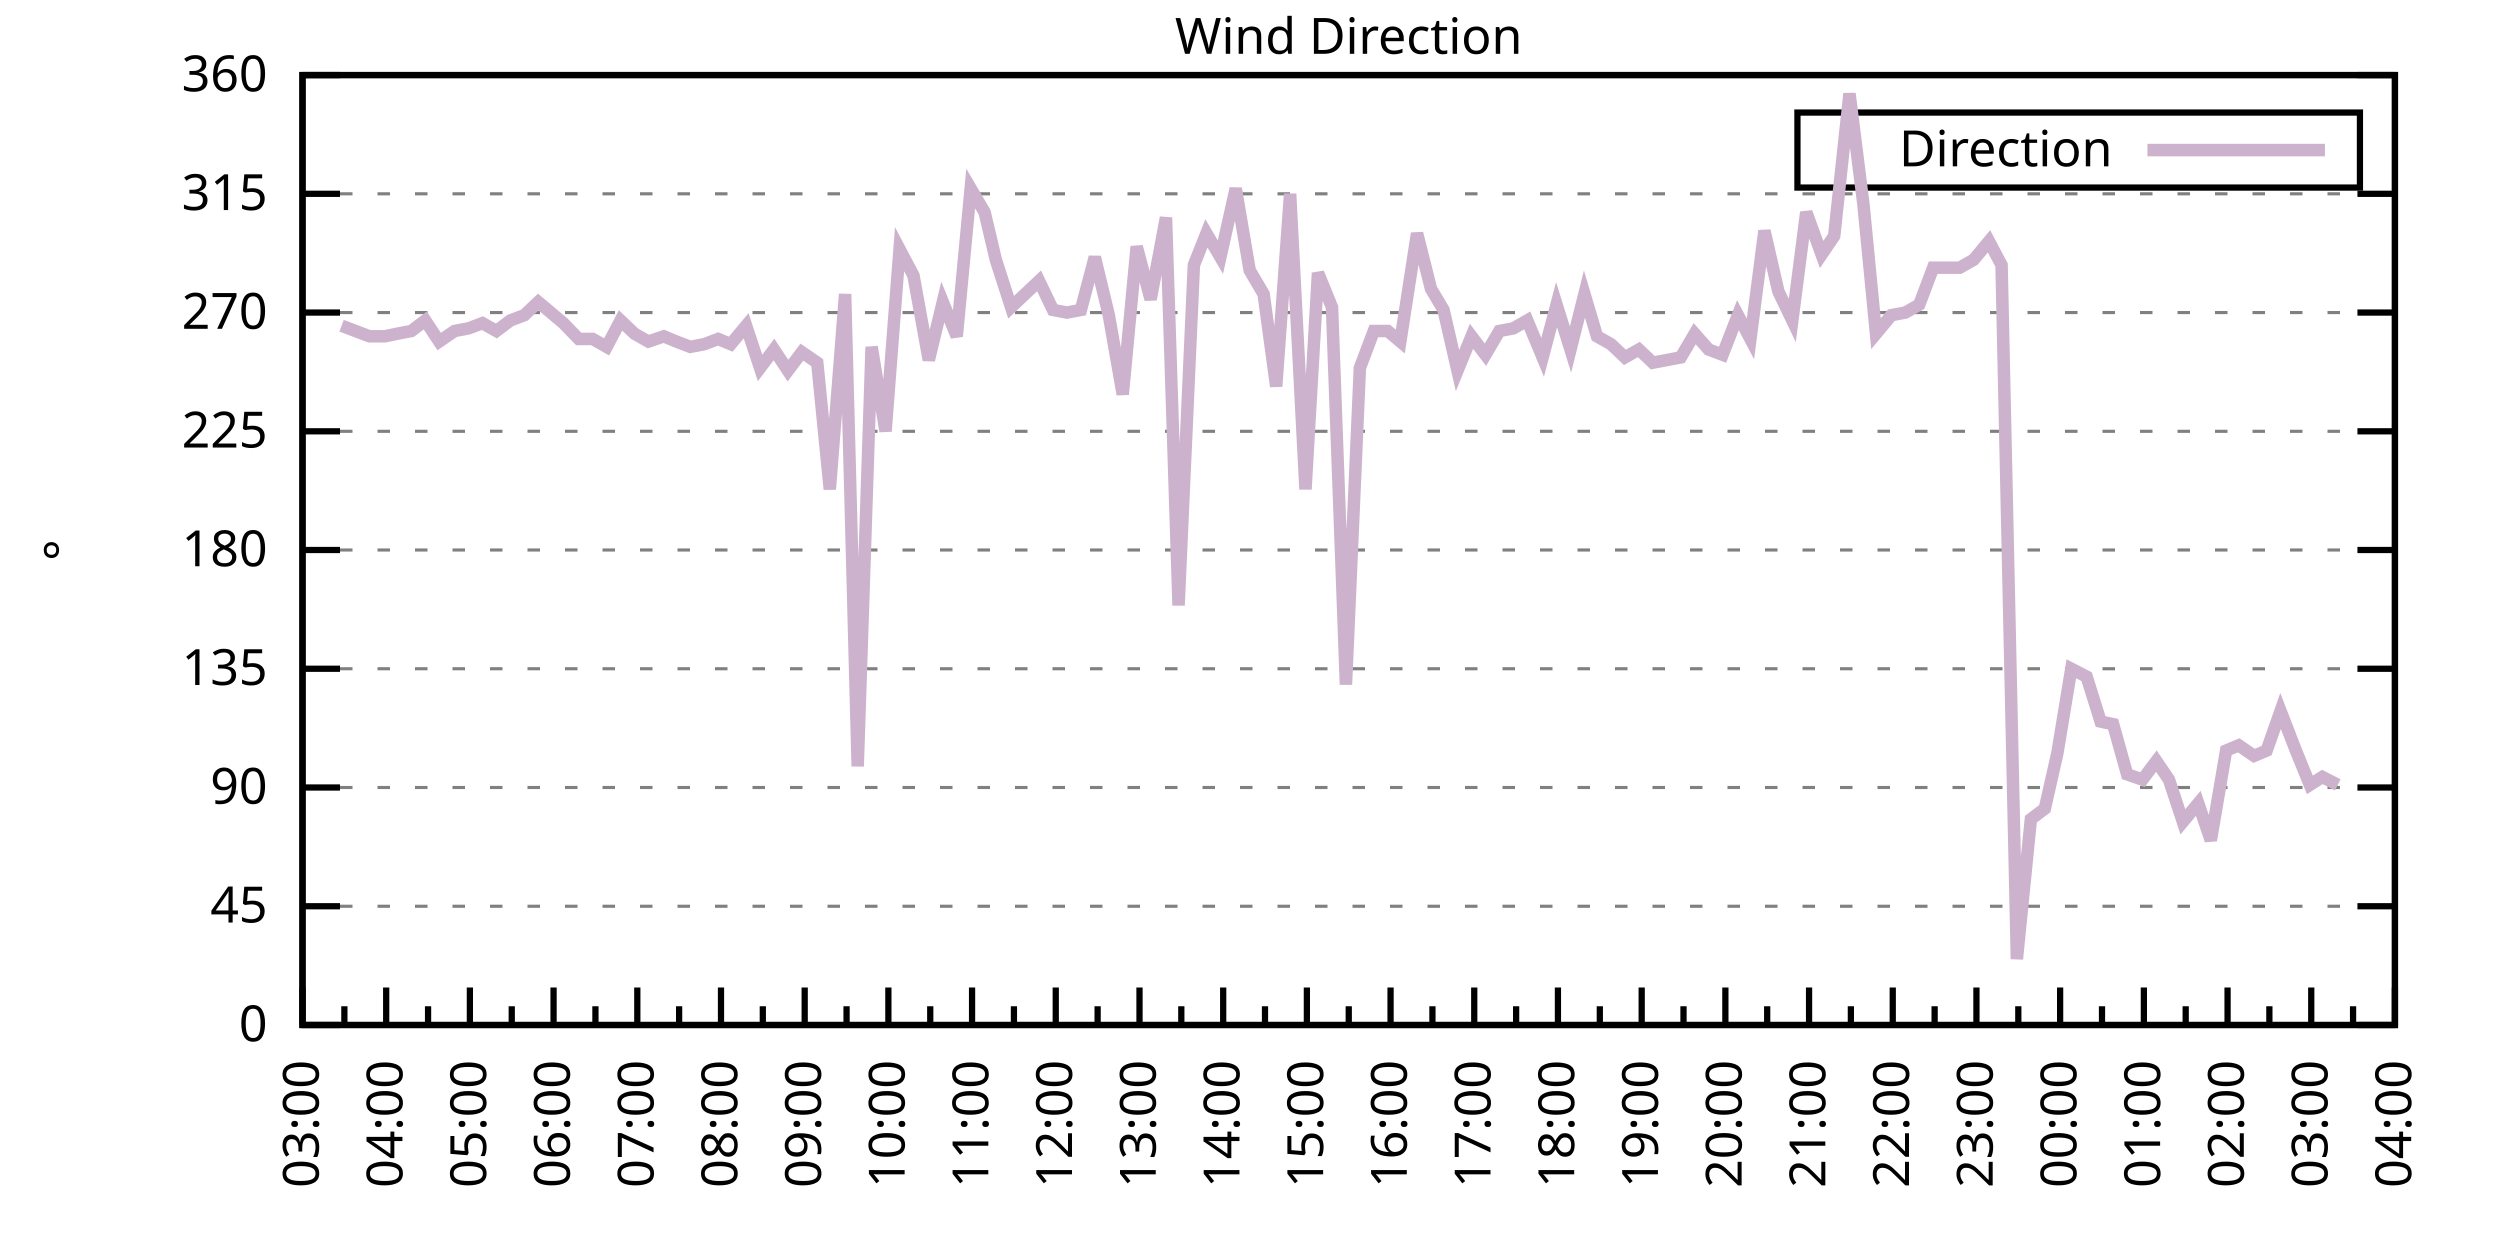
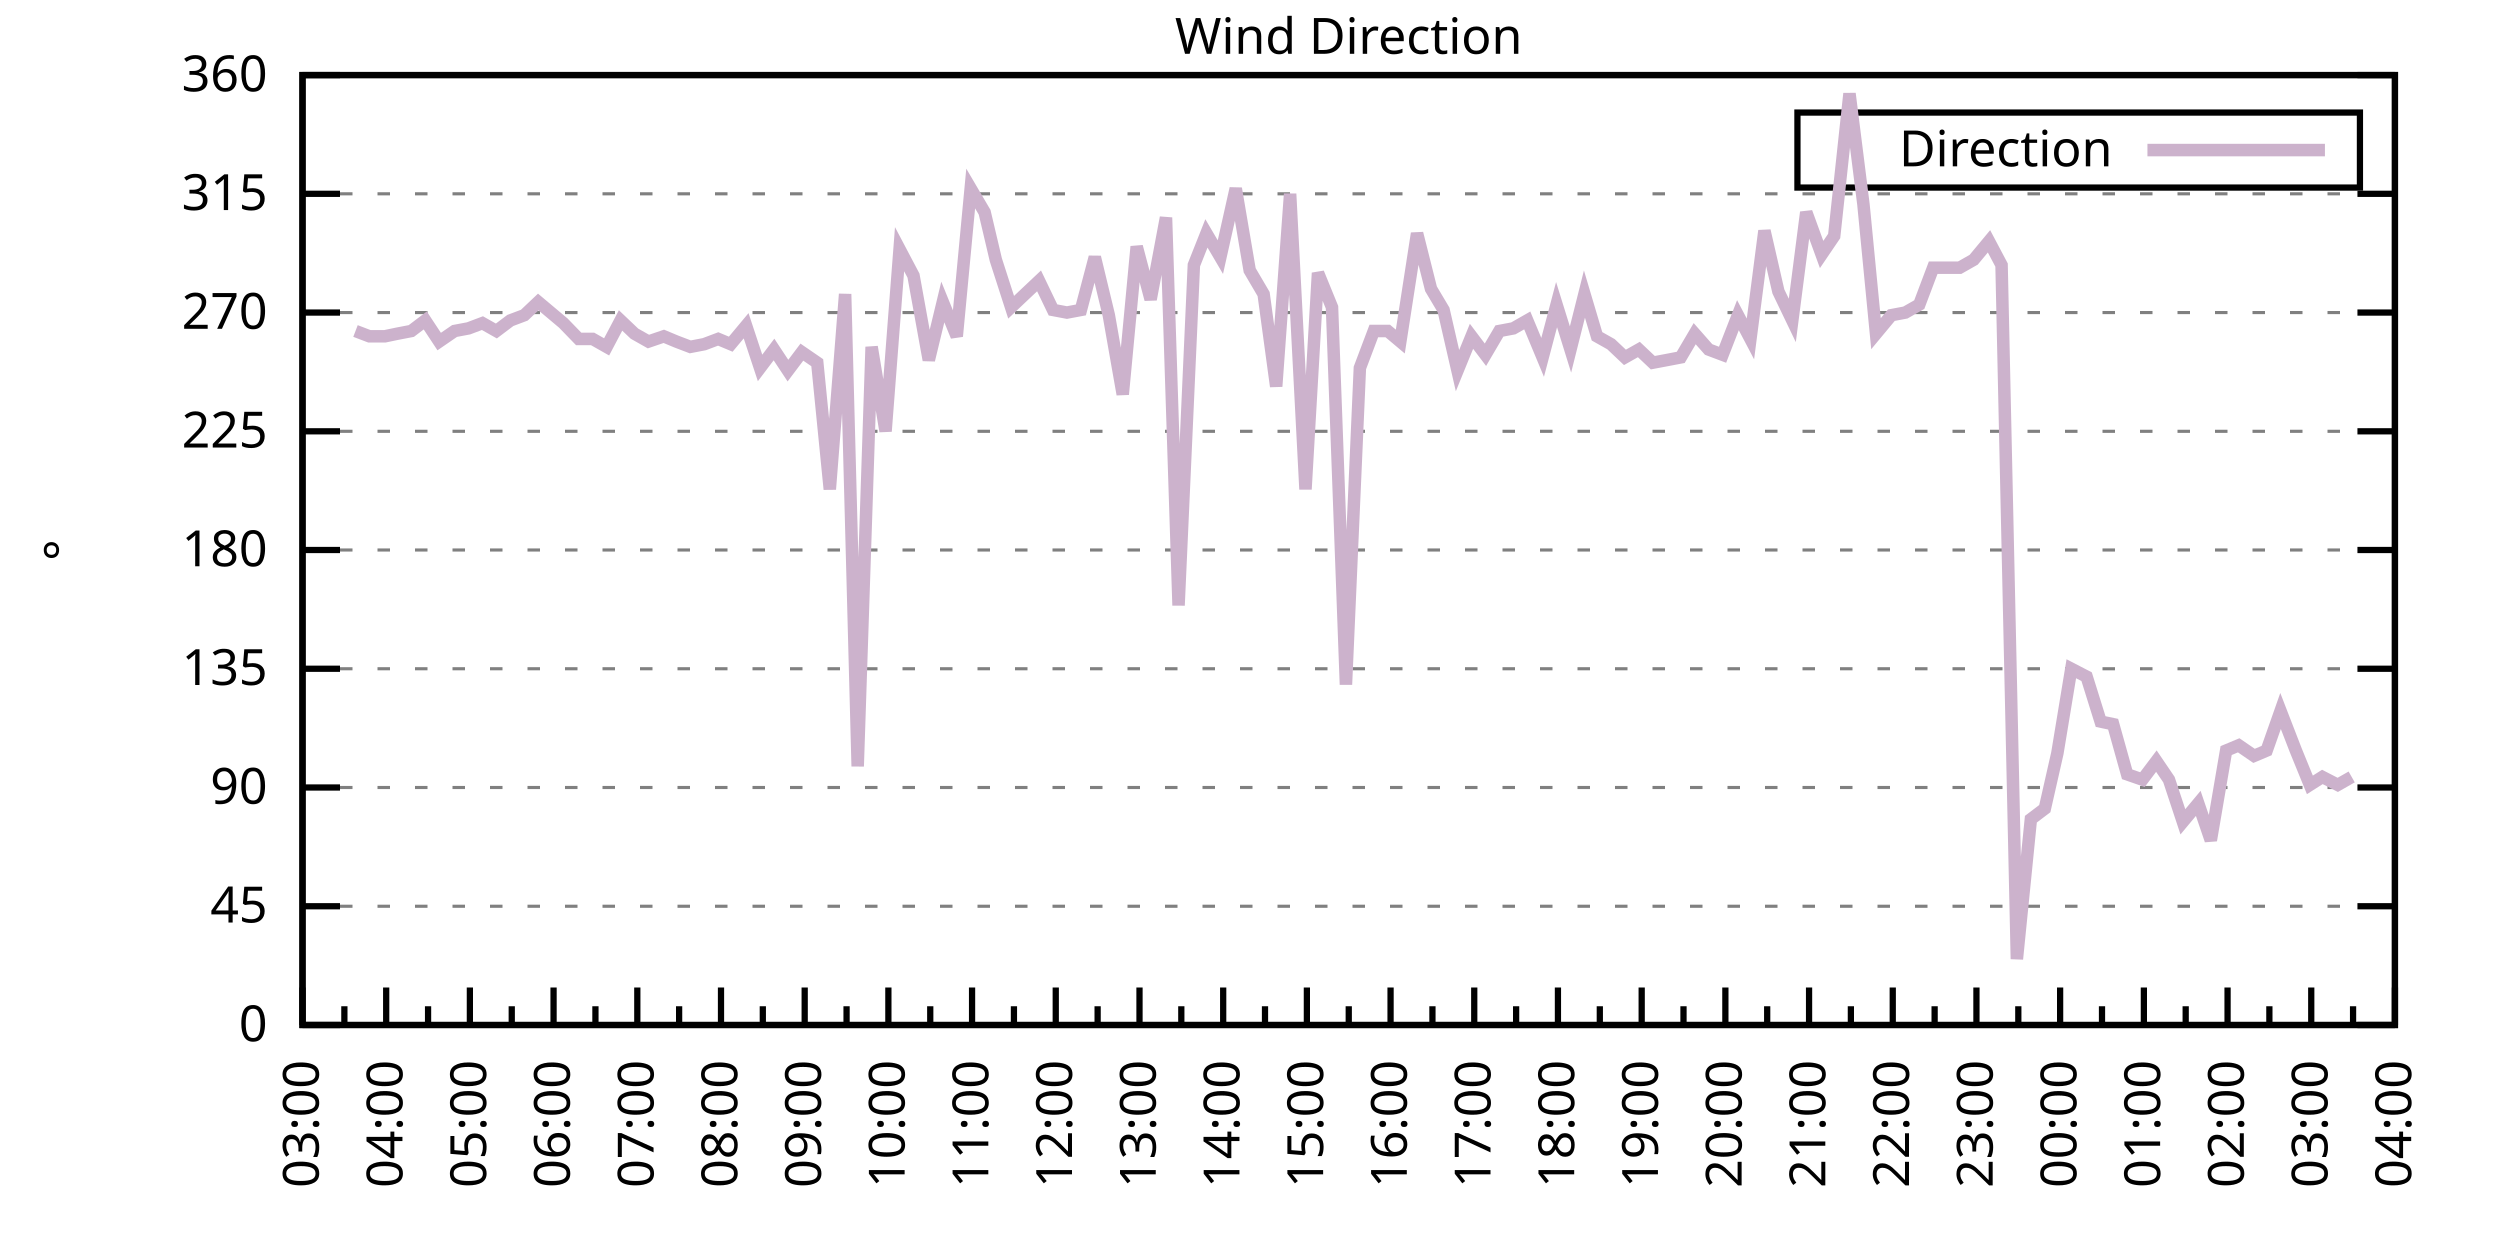
<svg xmlns="http://www.w3.org/2000/svg" xmlns:xlink="http://www.w3.org/1999/xlink" width="400" height="200" viewBox="0 0 400 200">
  <g id="gnuplot_canvas">
    <rect x="0" y="0" width="400" height="200" fill="none" />
    <defs>
      <circle id="gpDot" r="0.5" stroke-width="0.5" stroke="currentColor" />
      <path id="gpPt0" stroke-width="0.333" stroke="currentColor" d="M-1,0 h2 M0,-1 v2" />
      <path id="gpPt1" stroke-width="0.333" stroke="currentColor" d="M-1,-1 L1,1 M1,-1 L-1,1" />
      <path id="gpPt2" stroke-width="0.333" stroke="currentColor" d="M-1,0 L1,0 M0,-1 L0,1 M-1,-1 L1,1 M-1,1 L1,-1" />
      <rect id="gpPt3" stroke-width="0.333" stroke="currentColor" x="-1" y="-1" width="2" height="2" />
      <rect id="gpPt4" stroke-width="0.333" stroke="currentColor" fill="currentColor" x="-1" y="-1" width="2" height="2" />
      <circle id="gpPt5" stroke-width="0.333" stroke="currentColor" cx="0" cy="0" r="1" />
      <use xlink:href="#gpPt5" id="gpPt6" fill="currentColor" stroke="none" />
      <path id="gpPt7" stroke-width="0.333" stroke="currentColor" d="M0,-1.33 L-1.33,0.67 L1.33,0.67 z" />
      <use xlink:href="#gpPt7" id="gpPt8" fill="currentColor" stroke="none" />
      <use xlink:href="#gpPt7" id="gpPt9" stroke="currentColor" transform="rotate(180)" />
      <use xlink:href="#gpPt9" id="gpPt10" fill="currentColor" stroke="none" />
      <use xlink:href="#gpPt3" id="gpPt11" stroke="currentColor" transform="rotate(45)" />
      <use xlink:href="#gpPt11" id="gpPt12" fill="currentColor" stroke="none" />
      <path id="gpPt13" stroke-width="0.333" stroke="currentColor" d="M0,1.330 L1.265,0.411 L0.782,-1.067 L-0.782,-1.076 L-1.265,0.411 z" />
      <use xlink:href="#gpPt13" id="gpPt14" fill="currentColor" stroke="none" />
      <filter id="textbox" filterUnits="objectBoundingBox" x="0" y="0" height="1" width="1">
        <feFlood flood-color="white" flood-opacity="1" result="bgnd" />
        <feComposite in="SourceGraphic" in2="bgnd" operator="atop" />
      </filter>
      <filter id="greybox" filterUnits="objectBoundingBox" x="0" y="0" height="1" width="1">
        <feFlood flood-color="lightgrey" flood-opacity="1" result="grey" />
        <feComposite in="SourceGraphic" in2="grey" operator="atop" />
      </filter>
    </defs>
    <g fill="none" color="white" stroke="currentColor" stroke-width="1.00" stroke-linecap="butt" stroke-linejoin="miter">
</g>
    <g fill="none" color="black" stroke="currentColor" stroke-width="1.00" stroke-linecap="butt" stroke-linejoin="miter">
      <g stroke="none" shape-rendering="crispEdges">
        <polygon fill="rgb(255, 255, 255)" points="48.40,164.00 383.18,164.00 383.18,12.02 48.40,12.02 " />
      </g>
    </g>
    <g fill="none" color="black" stroke="currentColor" stroke-width="1.00" stroke-linecap="butt" stroke-linejoin="miter">
</g>
    <g fill="none" color="black" stroke="black" stroke-width="0.50" stroke-linecap="butt" stroke-linejoin="miter">
</g>
    <g fill="none" color="gray" stroke="currentColor" stroke-width="0.50" stroke-linecap="butt" stroke-linejoin="miter">
      <path stroke="gray" stroke-dasharray="2,4" class="gridline" d="M48.40,164.00 L383.19,164.00  " />
    </g>
    <g fill="none" color="gray" stroke="gray" stroke-width="1.00" stroke-linecap="butt" stroke-linejoin="miter">
</g>
    <g fill="none" color="black" stroke="currentColor" stroke-width="1.00" stroke-linecap="butt" stroke-linejoin="miter">
      <path stroke="black" d="M48.40,164.00 L54.40,164.00 M383.19,164.00 L377.19,164.00  " />
      <g transform="translate(42.80,166.60)" stroke="none" fill="black" font-family="Sans" font-size="8.00" text-anchor="end">
        <text>
          <tspan font-family="Sans"> 0</tspan>
        </text>
      </g>
    </g>
    <g fill="none" color="black" stroke="currentColor" stroke-width="1.00" stroke-linecap="butt" stroke-linejoin="miter">
</g>
    <g fill="none" color="black" stroke="black" stroke-width="0.50" stroke-linecap="butt" stroke-linejoin="miter">
</g>
    <g fill="none" color="gray" stroke="currentColor" stroke-width="0.50" stroke-linecap="butt" stroke-linejoin="miter">
      <path stroke="gray" stroke-dasharray="2,4" class="gridline" d="M48.40,145.00 L383.19,145.00  " />
    </g>
    <g fill="none" color="gray" stroke="gray" stroke-width="1.00" stroke-linecap="butt" stroke-linejoin="miter">
</g>
    <g fill="none" color="black" stroke="currentColor" stroke-width="1.00" stroke-linecap="butt" stroke-linejoin="miter">
      <path stroke="black" d="M48.40,145.00 L54.40,145.00 M383.19,145.00 L377.19,145.00  " />
      <g transform="translate(42.80,147.60)" stroke="none" fill="black" font-family="Sans" font-size="8.00" text-anchor="end">
        <text>
          <tspan font-family="Sans"> 45</tspan>
        </text>
      </g>
    </g>
    <g fill="none" color="black" stroke="currentColor" stroke-width="1.00" stroke-linecap="butt" stroke-linejoin="miter">
</g>
    <g fill="none" color="black" stroke="black" stroke-width="0.50" stroke-linecap="butt" stroke-linejoin="miter">
</g>
    <g fill="none" color="gray" stroke="currentColor" stroke-width="0.50" stroke-linecap="butt" stroke-linejoin="miter">
      <path stroke="gray" stroke-dasharray="2,4" class="gridline" d="M48.40,126.00 L383.19,126.00  " />
    </g>
    <g fill="none" color="gray" stroke="gray" stroke-width="1.00" stroke-linecap="butt" stroke-linejoin="miter">
</g>
    <g fill="none" color="black" stroke="currentColor" stroke-width="1.00" stroke-linecap="butt" stroke-linejoin="miter">
      <path stroke="black" d="M48.40,126.00 L54.40,126.00 M383.19,126.00 L377.19,126.00  " />
      <g transform="translate(42.80,128.60)" stroke="none" fill="black" font-family="Sans" font-size="8.00" text-anchor="end">
        <text>
          <tspan font-family="Sans"> 90</tspan>
        </text>
      </g>
    </g>
    <g fill="none" color="black" stroke="currentColor" stroke-width="1.00" stroke-linecap="butt" stroke-linejoin="miter">
</g>
    <g fill="none" color="black" stroke="black" stroke-width="0.50" stroke-linecap="butt" stroke-linejoin="miter">
</g>
    <g fill="none" color="gray" stroke="currentColor" stroke-width="0.50" stroke-linecap="butt" stroke-linejoin="miter">
      <path stroke="gray" stroke-dasharray="2,4" class="gridline" d="M48.40,107.00 L383.19,107.00  " />
    </g>
    <g fill="none" color="gray" stroke="gray" stroke-width="1.00" stroke-linecap="butt" stroke-linejoin="miter">
</g>
    <g fill="none" color="black" stroke="currentColor" stroke-width="1.00" stroke-linecap="butt" stroke-linejoin="miter">
      <path stroke="black" d="M48.40,107.00 L54.40,107.00 M383.19,107.00 L377.19,107.00  " />
      <g transform="translate(42.80,109.60)" stroke="none" fill="black" font-family="Sans" font-size="8.00" text-anchor="end">
        <text>
          <tspan font-family="Sans"> 135</tspan>
        </text>
      </g>
    </g>
    <g fill="none" color="black" stroke="currentColor" stroke-width="1.00" stroke-linecap="butt" stroke-linejoin="miter">
</g>
    <g fill="none" color="black" stroke="black" stroke-width="0.50" stroke-linecap="butt" stroke-linejoin="miter">
</g>
    <g fill="none" color="gray" stroke="currentColor" stroke-width="0.50" stroke-linecap="butt" stroke-linejoin="miter">
      <path stroke="gray" stroke-dasharray="2,4" class="gridline" d="M48.40,88.00 L383.19,88.00  " />
    </g>
    <g fill="none" color="gray" stroke="gray" stroke-width="1.00" stroke-linecap="butt" stroke-linejoin="miter">
</g>
    <g fill="none" color="black" stroke="currentColor" stroke-width="1.00" stroke-linecap="butt" stroke-linejoin="miter">
      <path stroke="black" d="M48.40,88.00 L54.40,88.00 M383.19,88.00 L377.19,88.00  " />
      <g transform="translate(42.80,90.60)" stroke="none" fill="black" font-family="Sans" font-size="8.00" text-anchor="end">
        <text>
          <tspan font-family="Sans"> 180</tspan>
        </text>
      </g>
    </g>
    <g fill="none" color="black" stroke="currentColor" stroke-width="1.00" stroke-linecap="butt" stroke-linejoin="miter">
</g>
    <g fill="none" color="black" stroke="black" stroke-width="0.50" stroke-linecap="butt" stroke-linejoin="miter">
</g>
    <g fill="none" color="gray" stroke="currentColor" stroke-width="0.50" stroke-linecap="butt" stroke-linejoin="miter">
      <path stroke="gray" stroke-dasharray="2,4" class="gridline" d="M48.40,69.01 L383.19,69.01  " />
    </g>
    <g fill="none" color="gray" stroke="gray" stroke-width="1.00" stroke-linecap="butt" stroke-linejoin="miter">
</g>
    <g fill="none" color="black" stroke="currentColor" stroke-width="1.00" stroke-linecap="butt" stroke-linejoin="miter">
      <path stroke="black" d="M48.40,69.01 L54.40,69.01 M383.19,69.01 L377.19,69.01  " />
      <g transform="translate(42.80,71.61)" stroke="none" fill="black" font-family="Sans" font-size="8.00" text-anchor="end">
        <text>
          <tspan font-family="Sans"> 225</tspan>
        </text>
      </g>
    </g>
    <g fill="none" color="black" stroke="currentColor" stroke-width="1.00" stroke-linecap="butt" stroke-linejoin="miter">
</g>
    <g fill="none" color="black" stroke="black" stroke-width="0.50" stroke-linecap="butt" stroke-linejoin="miter">
</g>
    <g fill="none" color="gray" stroke="currentColor" stroke-width="0.50" stroke-linecap="butt" stroke-linejoin="miter">
      <path stroke="gray" stroke-dasharray="2,4" class="gridline" d="M48.40,50.01 L383.19,50.01  " />
    </g>
    <g fill="none" color="gray" stroke="gray" stroke-width="1.00" stroke-linecap="butt" stroke-linejoin="miter">
</g>
    <g fill="none" color="black" stroke="currentColor" stroke-width="1.00" stroke-linecap="butt" stroke-linejoin="miter">
      <path stroke="black" d="M48.40,50.01 L54.40,50.01 M383.19,50.01 L377.19,50.01  " />
      <g transform="translate(42.80,52.61)" stroke="none" fill="black" font-family="Sans" font-size="8.00" text-anchor="end">
        <text>
          <tspan font-family="Sans"> 270</tspan>
        </text>
      </g>
    </g>
    <g fill="none" color="black" stroke="currentColor" stroke-width="1.00" stroke-linecap="butt" stroke-linejoin="miter">
</g>
    <g fill="none" color="black" stroke="black" stroke-width="0.50" stroke-linecap="butt" stroke-linejoin="miter">
</g>
    <g fill="none" color="gray" stroke="currentColor" stroke-width="0.50" stroke-linecap="butt" stroke-linejoin="miter">
      <path stroke="gray" stroke-dasharray="2,4" class="gridline" d="M48.40,31.01 L383.19,31.01  " />
    </g>
    <g fill="none" color="gray" stroke="gray" stroke-width="1.00" stroke-linecap="butt" stroke-linejoin="miter">
</g>
    <g fill="none" color="black" stroke="currentColor" stroke-width="1.00" stroke-linecap="butt" stroke-linejoin="miter">
      <path stroke="black" d="M48.40,31.01 L54.40,31.01 M383.19,31.01 L377.19,31.01  " />
      <g transform="translate(42.80,33.61)" stroke="none" fill="black" font-family="Sans" font-size="8.00" text-anchor="end">
        <text>
          <tspan font-family="Sans"> 315</tspan>
        </text>
      </g>
    </g>
    <g fill="none" color="black" stroke="currentColor" stroke-width="1.00" stroke-linecap="butt" stroke-linejoin="miter">
</g>
    <g fill="none" color="black" stroke="black" stroke-width="0.50" stroke-linecap="butt" stroke-linejoin="miter">
</g>
    <g fill="none" color="gray" stroke="currentColor" stroke-width="0.50" stroke-linecap="butt" stroke-linejoin="miter">
      <path stroke="gray" stroke-dasharray="2,4" class="gridline" d="M48.40,12.01 L383.19,12.01  " />
    </g>
    <g fill="none" color="gray" stroke="gray" stroke-width="1.00" stroke-linecap="butt" stroke-linejoin="miter">
</g>
    <g fill="none" color="black" stroke="currentColor" stroke-width="1.00" stroke-linecap="butt" stroke-linejoin="miter">
      <path stroke="black" d="M48.40,12.01 L54.40,12.01 M383.19,12.01 L377.19,12.01  " />
      <g transform="translate(42.80,14.61)" stroke="none" fill="black" font-family="Sans" font-size="8.00" text-anchor="end">
        <text>
          <tspan font-family="Sans"> 360</tspan>
        </text>
      </g>
    </g>
    <g fill="none" color="black" stroke="currentColor" stroke-width="1.00" stroke-linecap="butt" stroke-linejoin="miter">
      <path stroke="black" d="M48.40,164.00 L48.40,158.00  " />
      <g transform="translate(51.00,169.60) rotate(270)" stroke="none" fill="black" font-family="Sans" font-size="8.00" text-anchor="end">
        <text>
          <tspan font-family="Sans">03:00</tspan>
        </text>
      </g>
    </g>
    <g fill="none" color="black" stroke="currentColor" stroke-width="1.00" stroke-linecap="butt" stroke-linejoin="miter">
      <path stroke="black" d="M55.10,164.00 L55.10,161.00 M61.79,164.00 L61.79,158.00  " />
      <g transform="translate(64.39,169.60) rotate(270)" stroke="none" fill="black" font-family="Sans" font-size="8.00" text-anchor="end">
        <text>
          <tspan font-family="Sans">04:00</tspan>
        </text>
      </g>
    </g>
    <g fill="none" color="black" stroke="currentColor" stroke-width="1.00" stroke-linecap="butt" stroke-linejoin="miter">
      <path stroke="black" d="M68.49,164.00 L68.49,161.00 M75.18,164.00 L75.18,158.00  " />
      <g transform="translate(77.78,169.60) rotate(270)" stroke="none" fill="black" font-family="Sans" font-size="8.00" text-anchor="end">
        <text>
          <tspan font-family="Sans">05:00</tspan>
        </text>
      </g>
    </g>
    <g fill="none" color="black" stroke="currentColor" stroke-width="1.00" stroke-linecap="butt" stroke-linejoin="miter">
      <path stroke="black" d="M81.88,164.00 L81.88,161.00 M88.57,164.00 L88.57,158.00  " />
      <g transform="translate(91.17,169.60) rotate(270)" stroke="none" fill="black" font-family="Sans" font-size="8.00" text-anchor="end">
        <text>
          <tspan font-family="Sans">06:00</tspan>
        </text>
      </g>
    </g>
    <g fill="none" color="black" stroke="currentColor" stroke-width="1.00" stroke-linecap="butt" stroke-linejoin="miter">
      <path stroke="black" d="M95.27,164.00 L95.27,161.00 M101.97,164.00 L101.97,158.00  " />
      <g transform="translate(104.57,169.60) rotate(270)" stroke="none" fill="black" font-family="Sans" font-size="8.00" text-anchor="end">
        <text>
          <tspan font-family="Sans">07:00</tspan>
        </text>
      </g>
    </g>
    <g fill="none" color="black" stroke="currentColor" stroke-width="1.00" stroke-linecap="butt" stroke-linejoin="miter">
      <path stroke="black" d="M108.66,164.00 L108.66,161.00 M115.36,164.00 L115.36,158.00  " />
      <g transform="translate(117.96,169.60) rotate(270)" stroke="none" fill="black" font-family="Sans" font-size="8.00" text-anchor="end">
        <text>
          <tspan font-family="Sans">08:00</tspan>
        </text>
      </g>
    </g>
    <g fill="none" color="black" stroke="currentColor" stroke-width="1.00" stroke-linecap="butt" stroke-linejoin="miter">
      <path stroke="black" d="M122.05,164.00 L122.05,161.00 M128.75,164.00 L128.75,158.00  " />
      <g transform="translate(131.35,169.60) rotate(270)" stroke="none" fill="black" font-family="Sans" font-size="8.00" text-anchor="end">
        <text>
          <tspan font-family="Sans">09:00</tspan>
        </text>
      </g>
    </g>
    <g fill="none" color="black" stroke="currentColor" stroke-width="1.00" stroke-linecap="butt" stroke-linejoin="miter">
      <path stroke="black" d="M135.45,164.00 L135.45,161.00 M142.14,164.00 L142.14,158.00  " />
      <g transform="translate(144.74,169.60) rotate(270)" stroke="none" fill="black" font-family="Sans" font-size="8.00" text-anchor="end">
        <text>
          <tspan font-family="Sans">10:00</tspan>
        </text>
      </g>
    </g>
    <g fill="none" color="black" stroke="currentColor" stroke-width="1.00" stroke-linecap="butt" stroke-linejoin="miter">
      <path stroke="black" d="M148.84,164.00 L148.84,161.00 M155.53,164.00 L155.53,158.00  " />
      <g transform="translate(158.13,169.60) rotate(270)" stroke="none" fill="black" font-family="Sans" font-size="8.00" text-anchor="end">
        <text>
          <tspan font-family="Sans">11:00</tspan>
        </text>
      </g>
    </g>
    <g fill="none" color="black" stroke="currentColor" stroke-width="1.00" stroke-linecap="butt" stroke-linejoin="miter">
      <path stroke="black" d="M162.23,164.00 L162.23,161.00 M168.92,164.00 L168.92,158.00  " />
      <g transform="translate(171.52,169.60) rotate(270)" stroke="none" fill="black" font-family="Sans" font-size="8.00" text-anchor="end">
        <text>
          <tspan font-family="Sans">12:00</tspan>
        </text>
      </g>
    </g>
    <g fill="none" color="black" stroke="currentColor" stroke-width="1.00" stroke-linecap="butt" stroke-linejoin="miter">
      <path stroke="black" d="M175.62,164.00 L175.62,161.00 M182.32,164.00 L182.32,158.00  " />
      <g transform="translate(184.92,169.60) rotate(270)" stroke="none" fill="black" font-family="Sans" font-size="8.00" text-anchor="end">
        <text>
          <tspan font-family="Sans">13:00</tspan>
        </text>
      </g>
    </g>
    <g fill="none" color="black" stroke="currentColor" stroke-width="1.00" stroke-linecap="butt" stroke-linejoin="miter">
      <path stroke="black" d="M189.01,164.00 L189.01,161.00 M195.71,164.00 L195.71,158.00  " />
      <g transform="translate(198.31,169.60) rotate(270)" stroke="none" fill="black" font-family="Sans" font-size="8.00" text-anchor="end">
        <text>
          <tspan font-family="Sans">14:00</tspan>
        </text>
      </g>
    </g>
    <g fill="none" color="black" stroke="currentColor" stroke-width="1.00" stroke-linecap="butt" stroke-linejoin="miter">
      <path stroke="black" d="M202.40,164.00 L202.40,161.00 M209.10,164.00 L209.10,158.00  " />
      <g transform="translate(211.70,169.60) rotate(270)" stroke="none" fill="black" font-family="Sans" font-size="8.00" text-anchor="end">
        <text>
          <tspan font-family="Sans">15:00</tspan>
        </text>
      </g>
    </g>
    <g fill="none" color="black" stroke="currentColor" stroke-width="1.00" stroke-linecap="butt" stroke-linejoin="miter">
      <path stroke="black" d="M215.80,164.00 L215.80,161.00 M222.49,164.00 L222.49,158.00  " />
      <g transform="translate(225.09,169.60) rotate(270)" stroke="none" fill="black" font-family="Sans" font-size="8.00" text-anchor="end">
        <text>
          <tspan font-family="Sans">16:00</tspan>
        </text>
      </g>
    </g>
    <g fill="none" color="black" stroke="currentColor" stroke-width="1.00" stroke-linecap="butt" stroke-linejoin="miter">
      <path stroke="black" d="M229.19,164.00 L229.19,161.00 M235.88,164.00 L235.88,158.00  " />
      <g transform="translate(238.48,169.60) rotate(270)" stroke="none" fill="black" font-family="Sans" font-size="8.00" text-anchor="end">
        <text>
          <tspan font-family="Sans">17:00</tspan>
        </text>
      </g>
    </g>
    <g fill="none" color="black" stroke="currentColor" stroke-width="1.00" stroke-linecap="butt" stroke-linejoin="miter">
      <path stroke="black" d="M242.58,164.00 L242.58,161.00 M249.27,164.00 L249.27,158.00  " />
      <g transform="translate(251.87,169.60) rotate(270)" stroke="none" fill="black" font-family="Sans" font-size="8.00" text-anchor="end">
        <text>
          <tspan font-family="Sans">18:00</tspan>
        </text>
      </g>
    </g>
    <g fill="none" color="black" stroke="currentColor" stroke-width="1.00" stroke-linecap="butt" stroke-linejoin="miter">
      <path stroke="black" d="M255.97,164.00 L255.97,161.00 M262.67,164.00 L262.67,158.00  " />
      <g transform="translate(265.27,169.60) rotate(270)" stroke="none" fill="black" font-family="Sans" font-size="8.00" text-anchor="end">
        <text>
          <tspan font-family="Sans">19:00</tspan>
        </text>
      </g>
    </g>
    <g fill="none" color="black" stroke="currentColor" stroke-width="1.00" stroke-linecap="butt" stroke-linejoin="miter">
      <path stroke="black" d="M269.36,164.00 L269.36,161.00 M276.06,164.00 L276.06,158.00  " />
      <g transform="translate(278.66,169.60) rotate(270)" stroke="none" fill="black" font-family="Sans" font-size="8.00" text-anchor="end">
        <text>
          <tspan font-family="Sans">20:00</tspan>
        </text>
      </g>
    </g>
    <g fill="none" color="black" stroke="currentColor" stroke-width="1.00" stroke-linecap="butt" stroke-linejoin="miter">
      <path stroke="black" d="M282.75,164.00 L282.75,161.00 M289.45,164.00 L289.45,158.00  " />
      <g transform="translate(292.05,169.60) rotate(270)" stroke="none" fill="black" font-family="Sans" font-size="8.00" text-anchor="end">
        <text>
          <tspan font-family="Sans">21:00</tspan>
        </text>
      </g>
    </g>
    <g fill="none" color="black" stroke="currentColor" stroke-width="1.00" stroke-linecap="butt" stroke-linejoin="miter">
      <path stroke="black" d="M296.14,164.00 L296.14,161.00 M302.84,164.00 L302.84,158.00  " />
      <g transform="translate(305.44,169.60) rotate(270)" stroke="none" fill="black" font-family="Sans" font-size="8.00" text-anchor="end">
        <text>
          <tspan font-family="Sans">22:00</tspan>
        </text>
      </g>
    </g>
    <g fill="none" color="black" stroke="currentColor" stroke-width="1.00" stroke-linecap="butt" stroke-linejoin="miter">
      <path stroke="black" d="M309.54,164.00 L309.54,161.00 M316.23,164.00 L316.23,158.00  " />
      <g transform="translate(318.83,169.60) rotate(270)" stroke="none" fill="black" font-family="Sans" font-size="8.00" text-anchor="end">
        <text>
          <tspan font-family="Sans">23:00</tspan>
        </text>
      </g>
    </g>
    <g fill="none" color="black" stroke="currentColor" stroke-width="1.00" stroke-linecap="butt" stroke-linejoin="miter">
      <path stroke="black" d="M322.93,164.00 L322.93,161.00 M329.62,164.00 L329.62,158.00  " />
      <g transform="translate(332.22,169.60) rotate(270)" stroke="none" fill="black" font-family="Sans" font-size="8.00" text-anchor="end">
        <text>
          <tspan font-family="Sans">00:00</tspan>
        </text>
      </g>
    </g>
    <g fill="none" color="black" stroke="currentColor" stroke-width="1.00" stroke-linecap="butt" stroke-linejoin="miter">
      <path stroke="black" d="M336.32,164.00 L336.32,161.00 M343.02,164.00 L343.02,158.00  " />
      <g transform="translate(345.62,169.60) rotate(270)" stroke="none" fill="black" font-family="Sans" font-size="8.00" text-anchor="end">
        <text>
          <tspan font-family="Sans">01:00</tspan>
        </text>
      </g>
    </g>
    <g fill="none" color="black" stroke="currentColor" stroke-width="1.00" stroke-linecap="butt" stroke-linejoin="miter">
      <path stroke="black" d="M349.71,164.00 L349.71,161.00 M356.41,164.00 L356.41,158.00  " />
      <g transform="translate(359.01,169.60) rotate(270)" stroke="none" fill="black" font-family="Sans" font-size="8.00" text-anchor="end">
        <text>
          <tspan font-family="Sans">02:00</tspan>
        </text>
      </g>
    </g>
    <g fill="none" color="black" stroke="currentColor" stroke-width="1.00" stroke-linecap="butt" stroke-linejoin="miter">
      <path stroke="black" d="M363.10,164.00 L363.10,161.00 M369.80,164.00 L369.80,158.00  " />
      <g transform="translate(372.40,169.60) rotate(270)" stroke="none" fill="black" font-family="Sans" font-size="8.00" text-anchor="end">
        <text>
          <tspan font-family="Sans">03:00</tspan>
        </text>
      </g>
    </g>
    <g fill="none" color="black" stroke="currentColor" stroke-width="1.00" stroke-linecap="butt" stroke-linejoin="miter">
      <path stroke="black" d="M376.49,164.00 L376.49,161.00 M383.19,164.00 L383.19,158.00  " />
      <g transform="translate(385.79,169.60) rotate(270)" stroke="none" fill="black" font-family="Sans" font-size="8.00" text-anchor="end">
        <text>
          <tspan font-family="Sans">04:00</tspan>
        </text>
      </g>
    </g>
    <g fill="none" color="black" stroke="currentColor" stroke-width="1.00" stroke-linecap="butt" stroke-linejoin="miter">
</g>
    <g fill="none" color="black" stroke="currentColor" stroke-width="1.00" stroke-linecap="butt" stroke-linejoin="miter">
      <path stroke="black" d="M48.40,12.01 L48.40,164.00 L383.19,164.00 L383.19,12.01 L48.40,12.01 Z  " />
    </g>
    <g fill="none" color="black" stroke="currentColor" stroke-width="1.00" stroke-linecap="butt" stroke-linejoin="miter">
      <g transform="translate(12.80,88.01) rotate(270)" stroke="none" fill="black" font-family="Sans" font-size="8.00" text-anchor="middle">
        <text>
          <tspan font-family="Sans">°</tspan>
        </text>
      </g>
    </g>
    <g fill="none" color="black" stroke="currentColor" stroke-width="1.00" stroke-linecap="butt" stroke-linejoin="miter">
</g>
    <g fill="none" color="black" stroke="currentColor" stroke-width="1.00" stroke-linecap="butt" stroke-linejoin="miter">
      <path stroke="black" d="M287.59,30.01 L287.59,18.01 L377.59,18.01 L377.59,30.01 L287.59,30.01 Z  " />
    </g>
    <g id="Wind_direction_plot_1">
      <g fill="none" color="white" stroke="black" stroke-width="2.00" stroke-linecap="butt" stroke-linejoin="miter">
</g>
      <g fill="none" color="black" stroke="currentColor" stroke-width="2.00" stroke-linecap="butt" stroke-linejoin="miter">
        <g transform="translate(337.99,26.61)" stroke="none" fill="black" font-family="Sans" font-size="8.00" text-anchor="end">
          <text>
            <tspan font-family="Sans">Direction</tspan>
          </text>
        </g>
      </g>
      <g fill="none" color="black" stroke="currentColor" stroke-width="2.00" stroke-linecap="butt" stroke-linejoin="miter">
-         <path stroke="rgb(204, 178, 204)" d="M343.59,24.01 L371.99,24.01 M54.65,52.12 L56.88,52.96 L59.11,53.81 L61.57,53.81 L63.58,53.39 L65.81,52.96   L68.04,51.27 L70.27,54.65 L72.73,52.96 L74.96,52.54 L77.19,51.70 L79.42,52.96 L81.66,51.27 L83.89,50.43   L86.12,48.32 L90.14,51.70 L92.59,54.23 L94.82,54.23 L97.06,55.50 L99.29,51.27 L101.52,53.39 L103.75,54.65   L106.21,53.81 L108.22,54.65 L110.45,55.50 L112.68,55.07 L114.91,54.23 L116.92,55.07 L119.38,52.12 L121.61,58.87   L123.84,55.92 L126.07,59.30 L128.30,56.34 L130.76,58.03 L132.77,78.29 L135.22,47.05 L137.23,122.62 L139.46,55.50   L141.69,69.01 L143.93,39.87 L146.16,44.10 L148.61,57.61 L150.85,48.32 L153.08,53.81 L155.31,30.16 L157.54,33.96   L159.33,41.56 L161.78,49.16 L164.01,47.05 L166.25,44.94 L168.48,49.59 L170.71,50.01 L172.94,49.59 L175.17,41.14   L177.41,50.43 L179.64,63.10 L181.87,39.45 L184.10,47.90 L186.56,34.81 L188.57,96.87 L191.02,42.41 L193.03,37.34   L195.26,41.14 L197.72,30.16 L199.95,43.25 L202.18,47.05 L204.19,61.83 L206.42,31.01 L208.88,78.29 L210.88,43.67   L213.12,49.16 L215.35,109.54 L217.58,58.87 L219.81,52.96 L222.04,52.96 L224.05,54.65 L226.73,37.34 L228.96,46.21   L230.97,49.59 L233.20,59.30 L235.44,53.81 L237.67,56.76 L239.90,52.96 L242.13,52.54 L244.36,51.27 L246.82,57.18   L249.05,48.74 L251.28,55.92 L253.51,47.05 L255.52,53.81 L257.76,55.07 L259.99,57.18 L262.22,55.92 L264.45,58.03   L266.68,57.61 L268.92,57.18 L271.15,53.39 L273.38,55.92 L275.61,56.76 L278.07,50.43 L280.07,54.23 L282.31,36.92   L284.54,46.63 L286.77,51.27 L289.00,33.96 L291.46,40.72 L293.47,37.76 L295.92,14.97 L298.15,32.70 L300.16,53.39   L302.62,50.43 L304.85,50.01 L307.08,48.74 L309.31,42.83 L311.32,42.83 L313.55,42.83 L315.79,41.56 L318.24,38.61   L320.25,42.41 L322.70,153.45 L324.94,131.07 L327.17,129.38 L329.18,120.51 L331.41,107.00 L333.86,108.27 L336.10,115.45   L338.10,115.87 L340.34,123.89 L342.79,124.74 L345.02,121.78 L347.03,124.74 L349.26,131.49 L351.72,128.54 L353.73,134.45   L356.18,120.09 L358.19,119.25 L360.65,120.94 L362.66,120.09 L364.89,113.76 L367.34,120.09 L369.58,125.58 L371.58,124.31   L374.04,125.58  " />
+         <path stroke="rgb(204, 178, 204)" d="M343.59,24.01 L371.99,24.01 M56.88,52.96 L59.11,53.81 L61.57,53.81 L63.58,53.39 L65.81,52.96 L68.04,51.27   L70.27,54.65 L72.73,52.96 L74.96,52.54 L77.19,51.70 L79.42,52.96 L81.66,51.27 L83.89,50.43 L86.12,48.32   L90.14,51.70 L92.59,54.23 L94.82,54.23 L97.06,55.50 L99.29,51.27 L101.52,53.39 L103.75,54.65 L106.21,53.81   L108.22,54.65 L110.45,55.50 L112.68,55.07 L114.91,54.23 L116.92,55.07 L119.38,52.12 L121.61,58.87 L123.84,55.92   L126.07,59.30 L128.30,56.34 L130.76,58.03 L132.77,78.29 L135.22,47.05 L137.23,122.62 L139.46,55.50 L141.69,69.01   L143.93,39.87 L146.16,44.10 L148.61,57.61 L150.85,48.32 L153.08,53.81 L155.31,30.16 L157.54,33.96 L159.33,41.56   L161.78,49.16 L164.01,47.05 L166.25,44.94 L168.48,49.59 L170.71,50.01 L172.94,49.59 L175.17,41.14 L177.41,50.43   L179.64,63.10 L181.87,39.45 L184.10,47.90 L186.56,34.81 L188.57,96.87 L191.02,42.41 L193.03,37.34 L195.26,41.14   L197.72,30.16 L199.95,43.25 L202.18,47.05 L204.19,61.83 L206.42,31.01 L208.88,78.29 L210.88,43.67 L213.12,49.16   L215.35,109.54 L217.58,58.87 L219.81,52.96 L222.04,52.96 L224.05,54.65 L226.73,37.34 L228.96,46.21 L230.97,49.59   L233.20,59.30 L235.44,53.81 L237.67,56.76 L239.90,52.96 L242.13,52.54 L244.36,51.27 L246.82,57.18 L249.05,48.74   L251.28,55.92 L253.51,47.05 L255.52,53.81 L257.76,55.07 L259.99,57.18 L262.22,55.92 L264.45,58.03 L266.68,57.61   L268.92,57.18 L271.15,53.39 L273.38,55.92 L275.61,56.76 L278.07,50.43 L280.07,54.23 L282.31,36.92 L284.54,46.63   L286.77,51.27 L289.00,33.96 L291.46,40.72 L293.47,37.76 L295.92,14.97 L298.15,32.70 L300.16,53.39 L302.62,50.43   L304.85,50.01 L307.08,48.74 L309.31,42.83 L311.32,42.83 L313.55,42.83 L315.79,41.56 L318.24,38.61 L320.25,42.41   L322.70,153.45 L324.94,131.07 L327.17,129.38 L329.18,120.51 L331.41,107.00 L333.86,108.27 L336.10,115.45 L338.10,115.87   L340.34,123.89 L342.79,124.74 L345.02,121.78 L347.03,124.74 L349.26,131.49 L351.72,128.54 L353.73,134.45 L356.18,120.09   L358.19,119.25 L360.65,120.94 L362.66,120.09 L364.89,113.76 L367.34,120.09 L369.58,125.58 L371.58,124.31 L374.04,125.58   L376.27,124.31  " />
      </g>
    </g>
    <g fill="none" color="black" stroke="currentColor" stroke-width="2.00" stroke-linecap="butt" stroke-linejoin="miter">
</g>
    <g fill="none" color="black" stroke="black" stroke-width="1.00" stroke-linecap="butt" stroke-linejoin="miter">
</g>
    <g fill="none" color="black" stroke="currentColor" stroke-width="1.00" stroke-linecap="butt" stroke-linejoin="miter">
      <path stroke="black" d="M48.40,12.01 L48.40,164.00 L383.19,164.00 L383.19,12.01 L48.40,12.01 Z  " />
    </g>
    <g fill="none" color="black" stroke="currentColor" stroke-width="1.00" stroke-linecap="butt" stroke-linejoin="miter">
      <g transform="translate(215.79,8.61)" stroke="none" fill="black" font-family="Sans" font-size="8.00" text-anchor="middle">
        <text>
          <tspan font-family="Sans">Wind Direction</tspan>
        </text>
      </g>
    </g>
    <g fill="none" color="black" stroke="currentColor" stroke-width="1.00" stroke-linecap="butt" stroke-linejoin="miter">
</g>
  </g>
</svg>
